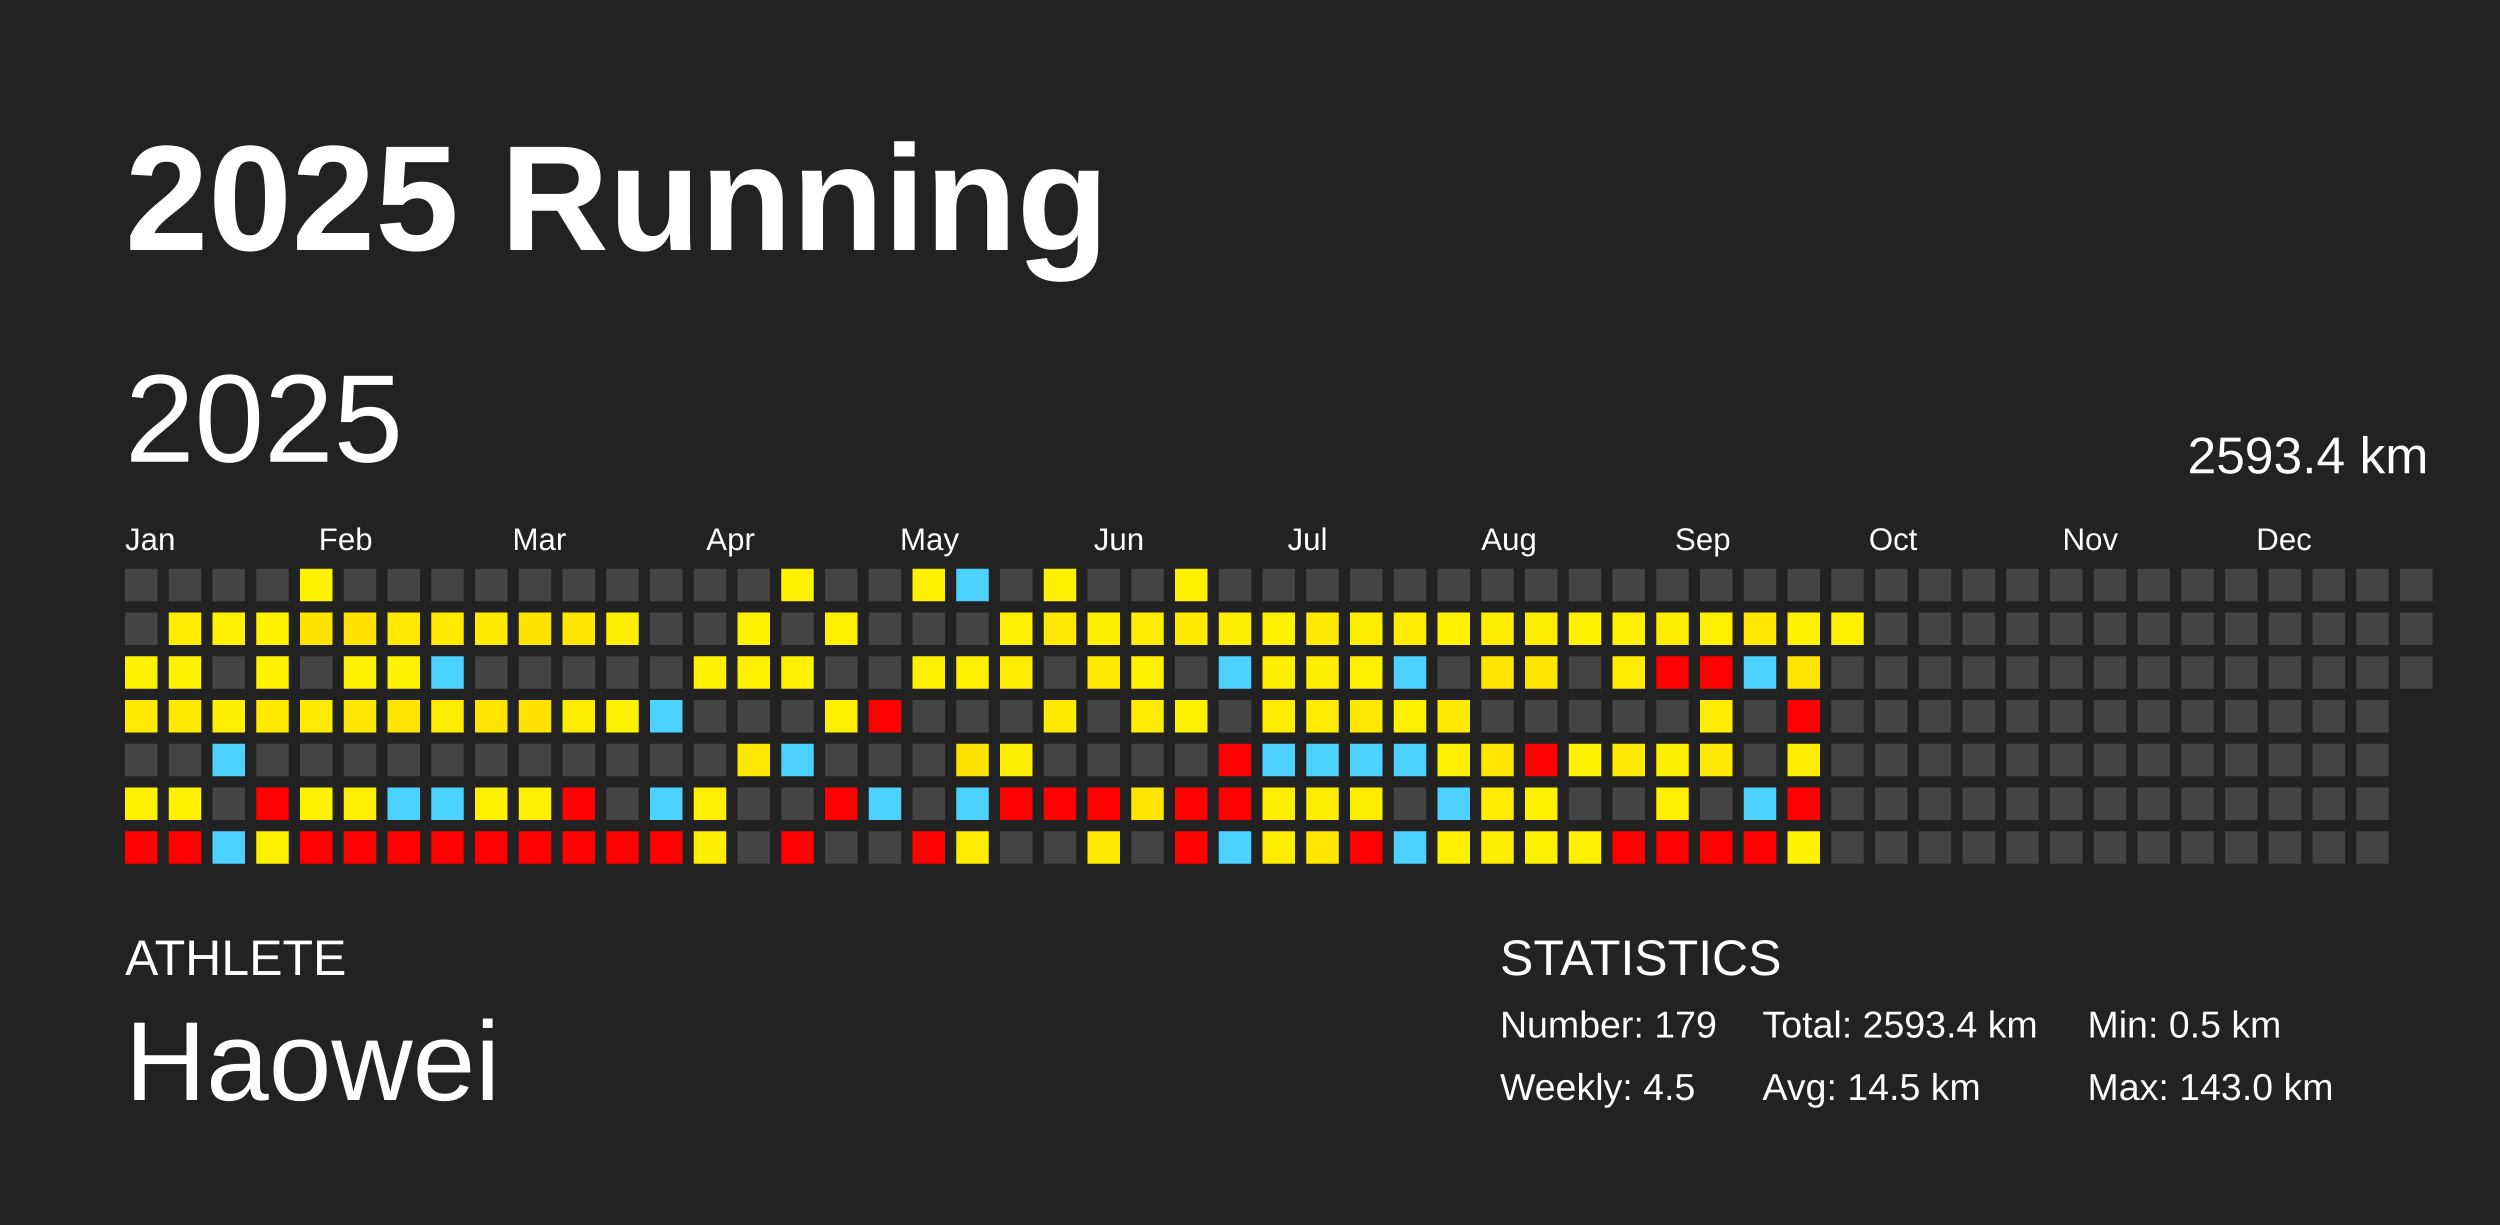
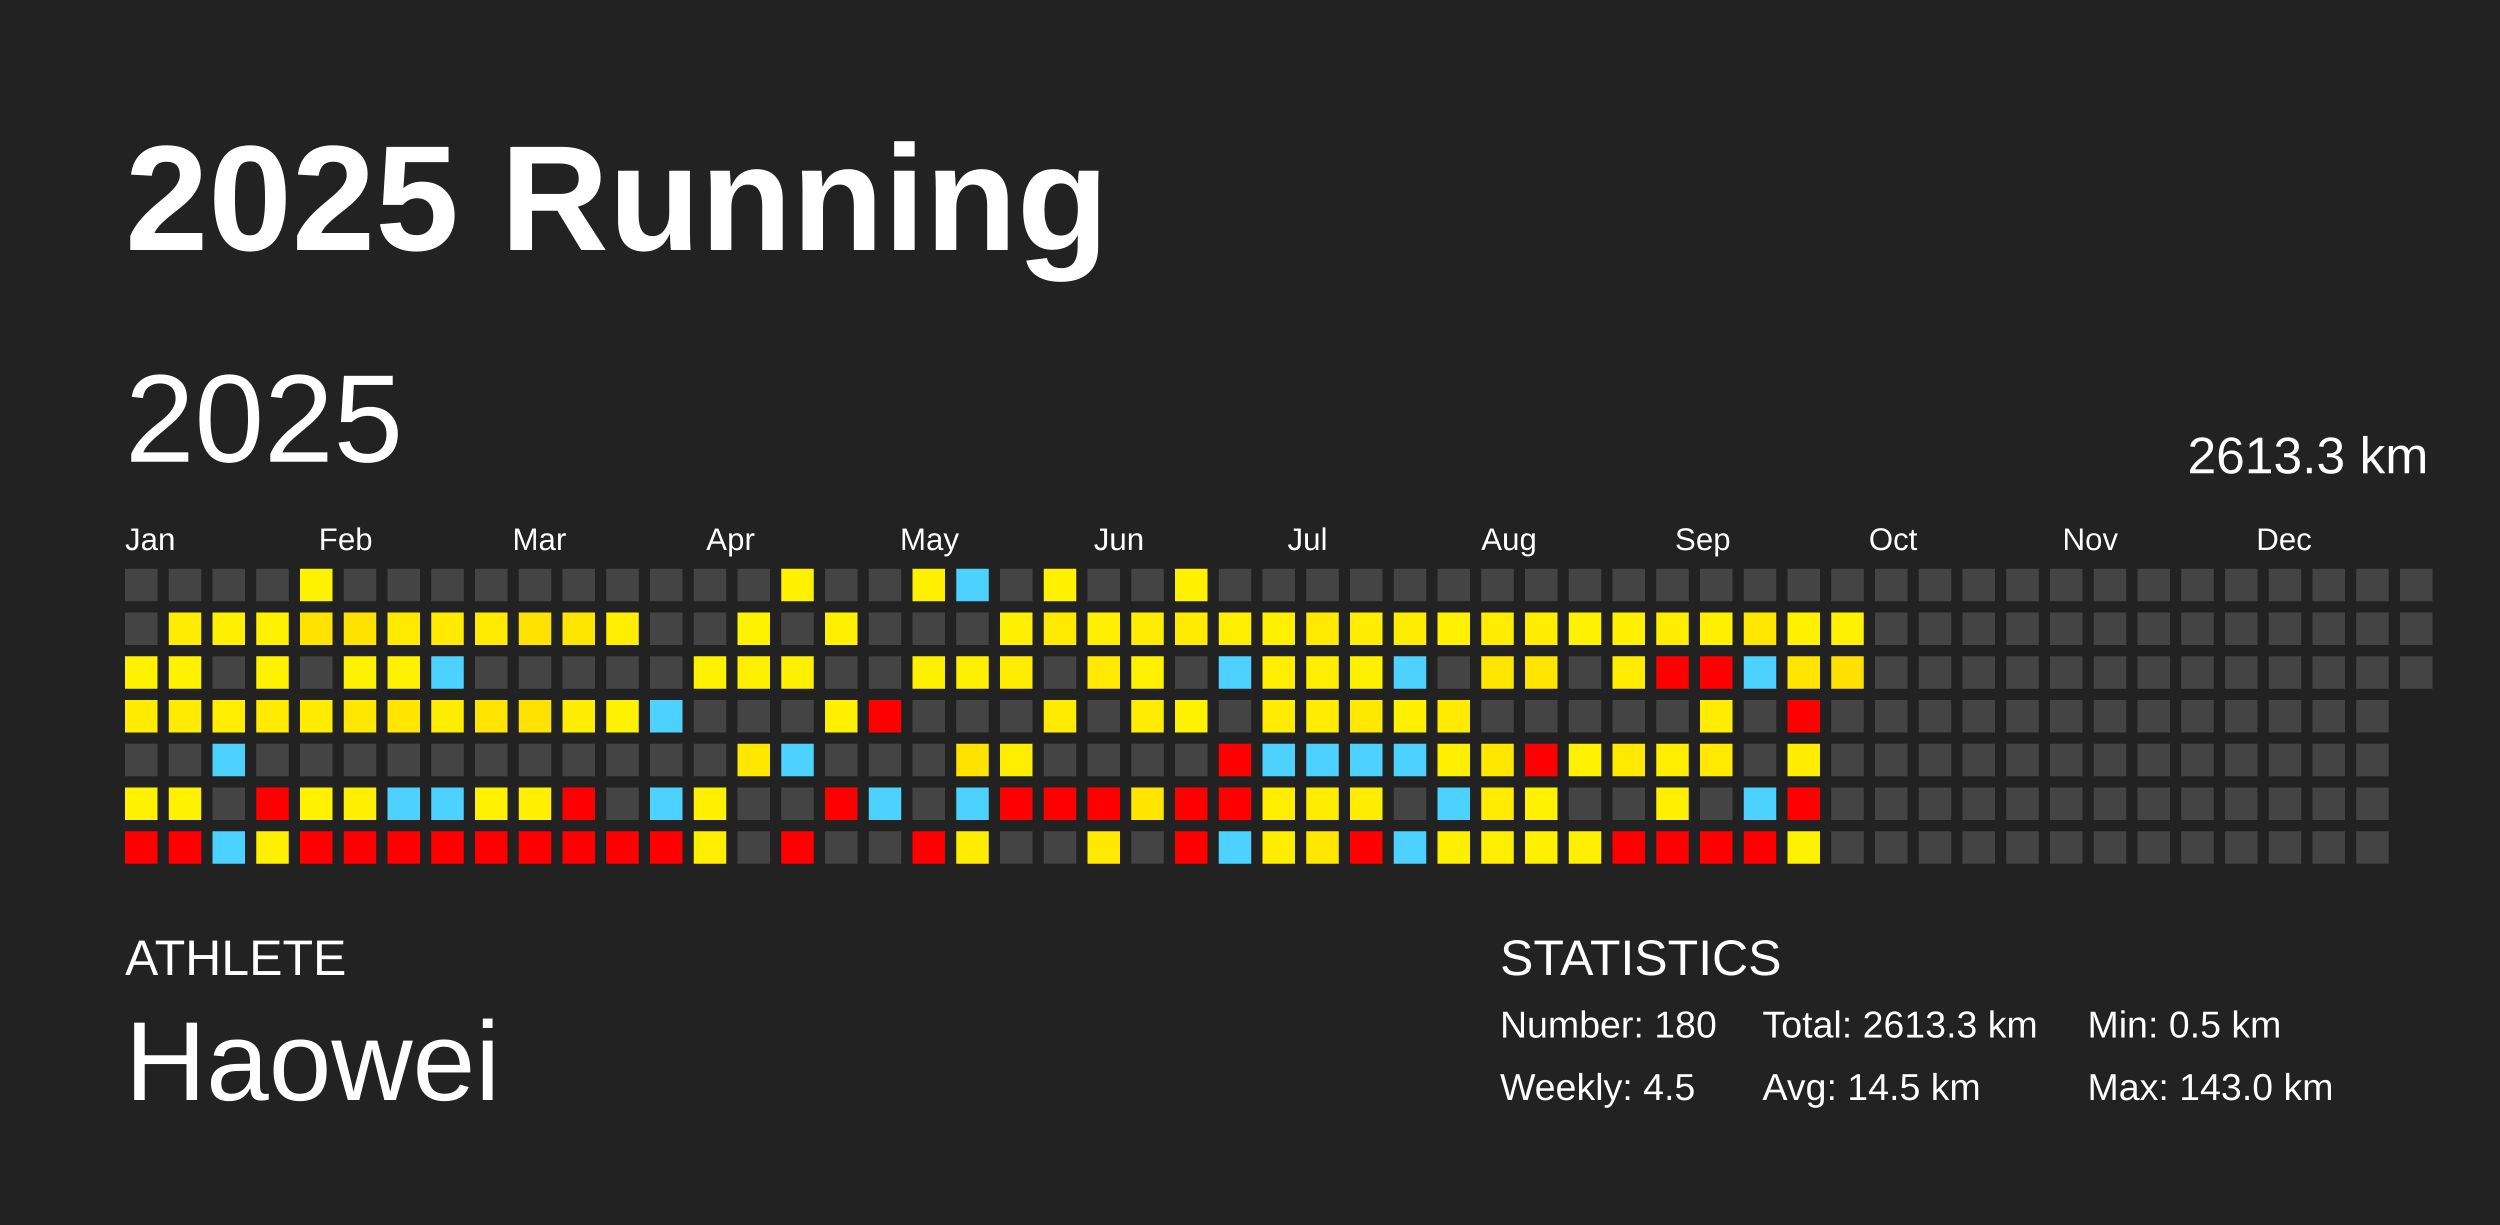
<svg xmlns="http://www.w3.org/2000/svg" baseProfile="full" height="98mm" version="1.1" viewBox="0,0,200,98" width="200mm">
  <defs />
  <rect fill="#222222" height="98" width="200" x="0" y="0" />
  <text fill="#FFFFFF" style="font-size:12px; font-family:Arial; font-weight:bold;" x="10" y="20">2025 Running</text>
  <text fill="#FFFFFF" style="font-size:4px; font-family:Arial" x="10" y="78">ATHLETE</text>
  <text fill="#FFFFFF" style="font-size:9px; font-family:Arial" x="10" y="88">Haowei</text>
  <text fill="#FFFFFF" style="font-size:4px; font-family:Arial" x="120" y="78">STATISTICS</text>
-   <text fill="#FFFFFF" style="font-size:3px; font-family:Arial" x="120" y="83">Number: 179</text>
+   <text fill="#FFFFFF" style="font-size:3px; font-family:Arial" x="120" y="83">Number: 180</text>
  <text fill="#FFFFFF" style="font-size:3px; font-family:Arial" x="120" y="88">Weekly: 4.5</text>
-   <text fill="#FFFFFF" style="font-size:3px; font-family:Arial" x="141" y="83">Total: 2593.4 km</text>
+   <text fill="#FFFFFF" style="font-size:3px; font-family:Arial" x="141" y="83">Total: 2613.3 km</text>
  <text fill="#FFFFFF" style="font-size:3px; font-family:Arial" x="141" y="88">Avg: 14.5 km</text>
  <text fill="#FFFFFF" style="font-size:3px; font-family:Arial" x="167" y="83">Min: 0.5 km</text>
  <text fill="#FFFFFF" style="font-size:3px; font-family:Arial" x="167" y="88">Max: 143.0 km</text>
  <text dominant-baseline="hanging" fill="#FFFFFF" style="font-size:10.0px; font-family:Arial;" x="10" y="30">2025</text>
-   <text dominant-baseline="hanging" fill="#FFFFFF" style="font-size:4.125px; font-family:Arial;" x="175" y="35">2593.4 km</text>
+   <text dominant-baseline="hanging" fill="#FFFFFF" style="font-size:4.125px; font-family:Arial;" x="175" y="35">2613.3 km</text>
  <text fill="#FFFFFF" style="font-size:2.5px; font-family:Arial" x="10.0" y="44">Jan</text>
  <text fill="#FFFFFF" style="font-size:2.5px; font-family:Arial" x="25.5" y="44">Feb</text>
  <text fill="#FFFFFF" style="font-size:2.5px; font-family:Arial" x="41.0" y="44">Mar</text>
  <text fill="#FFFFFF" style="font-size:2.5px; font-family:Arial" x="56.5" y="44">Apr</text>
  <text fill="#FFFFFF" style="font-size:2.5px; font-family:Arial" x="72.0" y="44">May</text>
  <text fill="#FFFFFF" style="font-size:2.5px; font-family:Arial" x="87.5" y="44">Jun</text>
  <text fill="#FFFFFF" style="font-size:2.5px; font-family:Arial" x="103.0" y="44">Jul</text>
  <text fill="#FFFFFF" style="font-size:2.5px; font-family:Arial" x="118.5" y="44">Aug</text>
  <text fill="#FFFFFF" style="font-size:2.5px; font-family:Arial" x="134.0" y="44">Sep</text>
  <text fill="#FFFFFF" style="font-size:2.5px; font-family:Arial" x="149.5" y="44">Oct</text>
  <text fill="#FFFFFF" style="font-size:2.5px; font-family:Arial" x="165.0" y="44">Nov</text>
  <text fill="#FFFFFF" style="font-size:2.5px; font-family:Arial" x="180.5" y="44">Dec</text>
  <rect fill="#444444" height="2.6" width="2.6" x="10.0" y="45.5" />
  <rect fill="#444444" height="2.6" width="2.6" x="10.0" y="49.0" />
  <rect fill="#fff200" height="2.6" width="2.6" x="10.0" y="52.5" />
  <rect fill="#ffeb00" height="2.6" width="2.6" x="10.0" y="56.0" />
  <rect fill="#444444" height="2.6" width="2.6" x="10.0" y="59.5" />
  <rect fill="#fff100" height="2.6" width="2.6" x="10.0" y="63.0" />
  <rect fill="red" height="2.6" width="2.6" x="10.0" y="66.5" />
  <rect fill="#444444" height="2.6" width="2.6" x="13.5" y="45.5" />
  <rect fill="#ffec00" height="2.6" width="2.6" x="13.5" y="49.0" />
  <rect fill="#fff200" height="2.6" width="2.6" x="13.5" y="52.5" />
  <rect fill="#ffea00" height="2.6" width="2.6" x="13.5" y="56.0" />
  <rect fill="#444444" height="2.6" width="2.6" x="13.5" y="59.5" />
  <rect fill="#fff100" height="2.6" width="2.6" x="13.5" y="63.0" />
  <rect fill="red" height="2.6" width="2.6" x="13.5" y="66.5" />
  <rect fill="#444444" height="2.6" width="2.6" x="17.0" y="45.5" />
  <rect fill="#ffef00" height="2.6" width="2.6" x="17.0" y="49.0" />
  <rect fill="#444444" height="2.6" width="2.6" x="17.0" y="52.5" />
  <rect fill="#ffee00" height="2.6" width="2.6" x="17.0" y="56.0" />
  <rect fill="#4dd2ff" height="2.6" width="2.6" x="17.0" y="59.5" />
  <rect fill="#444444" height="2.6" width="2.6" x="17.0" y="63.0" />
  <rect fill="#4dd2ff" height="2.6" width="2.6" x="17.0" y="66.5" />
  <rect fill="#444444" height="2.6" width="2.6" x="20.5" y="45.5" />
  <rect fill="#fff100" height="2.6" width="2.6" x="20.5" y="49.0" />
  <rect fill="#fff200" height="2.6" width="2.6" x="20.5" y="52.5" />
  <rect fill="#ffea00" height="2.6" width="2.6" x="20.5" y="56.0" />
  <rect fill="#444444" height="2.6" width="2.6" x="20.5" y="59.5" />
  <rect fill="red" height="2.6" width="2.6" x="20.5" y="63.0" />
  <rect fill="#fff000" height="2.6" width="2.6" x="20.5" y="66.5" />
  <rect fill="#fff200" height="2.6" width="2.6" x="24.0" y="45.5" />
  <rect fill="#ffe300" height="2.6" width="2.6" x="24.0" y="49.0" />
  <rect fill="#444444" height="2.6" width="2.6" x="24.0" y="52.5" />
  <rect fill="#ffeb00" height="2.6" width="2.6" x="24.0" y="56.0" />
  <rect fill="#444444" height="2.6" width="2.6" x="24.0" y="59.5" />
  <rect fill="#fff100" height="2.6" width="2.6" x="24.0" y="63.0" />
  <rect fill="red" height="2.6" width="2.6" x="24.0" y="66.5" />
  <rect fill="#444444" height="2.6" width="2.6" x="27.5" y="45.5" />
  <rect fill="#ffe200" height="2.6" width="2.6" x="27.5" y="49.0" />
  <rect fill="#fff200" height="2.6" width="2.6" x="27.5" y="52.5" />
  <rect fill="#ffe700" height="2.6" width="2.6" x="27.5" y="56.0" />
  <rect fill="#444444" height="2.6" width="2.6" x="27.5" y="59.5" />
  <rect fill="#ffef00" height="2.6" width="2.6" x="27.5" y="63.0" />
  <rect fill="red" height="2.6" width="2.6" x="27.5" y="66.5" />
  <rect fill="#444444" height="2.6" width="2.6" x="31.0" y="45.5" />
  <rect fill="#ffe900" height="2.6" width="2.6" x="31.0" y="49.0" />
  <rect fill="#fff200" height="2.6" width="2.6" x="31.0" y="52.5" />
  <rect fill="#ffe500" height="2.6" width="2.6" x="31.0" y="56.0" />
  <rect fill="#444444" height="2.6" width="2.6" x="31.0" y="59.5" />
  <rect fill="#4dd2ff" height="2.6" width="2.6" x="31.0" y="63.0" />
  <rect fill="red" height="2.6" width="2.6" x="31.0" y="66.5" />
  <rect fill="#444444" height="2.6" width="2.6" x="34.5" y="45.5" />
  <rect fill="#ffea00" height="2.6" width="2.6" x="34.5" y="49.0" />
  <rect fill="#4dd2ff" height="2.6" width="2.6" x="34.5" y="52.5" />
  <rect fill="#ffed00" height="2.6" width="2.6" x="34.5" y="56.0" />
  <rect fill="#444444" height="2.6" width="2.6" x="34.5" y="59.5" />
  <rect fill="#4dd2ff" height="2.6" width="2.6" x="34.5" y="63.0" />
  <rect fill="red" height="2.6" width="2.6" x="34.5" y="66.5" />
  <rect fill="#444444" height="2.6" width="2.6" x="38.0" y="45.5" />
  <rect fill="#ffea00" height="2.6" width="2.6" x="38.0" y="49.0" />
  <rect fill="#444444" height="2.6" width="2.6" x="38.0" y="52.5" />
  <rect fill="#ffe400" height="2.6" width="2.6" x="38.0" y="56.0" />
  <rect fill="#444444" height="2.6" width="2.6" x="38.0" y="59.5" />
  <rect fill="#fff100" height="2.6" width="2.6" x="38.0" y="63.0" />
  <rect fill="red" height="2.6" width="2.6" x="38.0" y="66.5" />
  <rect fill="#444444" height="2.6" width="2.6" x="41.5" y="45.5" />
  <rect fill="#ffe300" height="2.6" width="2.6" x="41.5" y="49.0" />
  <rect fill="#444444" height="2.6" width="2.6" x="41.5" y="52.5" />
  <rect fill="#ffe200" height="2.6" width="2.6" x="41.5" y="56.0" />
  <rect fill="#444444" height="2.6" width="2.6" x="41.5" y="59.5" />
  <rect fill="#ffef00" height="2.6" width="2.6" x="41.5" y="63.0" />
  <rect fill="red" height="2.6" width="2.6" x="41.5" y="66.5" />
  <rect fill="#444444" height="2.6" width="2.6" x="45.0" y="45.5" />
  <rect fill="#ffe600" height="2.6" width="2.6" x="45.0" y="49.0" />
  <rect fill="#444444" height="2.6" width="2.6" x="45.0" y="52.5" />
  <rect fill="#ffed00" height="2.6" width="2.6" x="45.0" y="56.0" />
  <rect fill="#444444" height="2.6" width="2.6" x="45.0" y="59.5" />
  <rect fill="red" height="2.6" width="2.6" x="45.0" y="63.0" />
  <rect fill="red" height="2.6" width="2.6" x="45.0" y="66.5" />
  <rect fill="#444444" height="2.6" width="2.6" x="48.5" y="45.5" />
  <rect fill="#ffee00" height="2.6" width="2.6" x="48.5" y="49.0" />
  <rect fill="#444444" height="2.6" width="2.6" x="48.5" y="52.5" />
  <rect fill="#fff200" height="2.6" width="2.6" x="48.5" y="56.0" />
  <rect fill="#444444" height="2.6" width="2.6" x="48.5" y="59.5" />
  <rect fill="#444444" height="2.6" width="2.6" x="48.5" y="63.0" />
  <rect fill="red" height="2.6" width="2.6" x="48.5" y="66.5" />
  <rect fill="#444444" height="2.6" width="2.6" x="52.0" y="45.5" />
  <rect fill="#444444" height="2.6" width="2.6" x="52.0" y="49.0" />
  <rect fill="#444444" height="2.6" width="2.6" x="52.0" y="52.5" />
  <rect fill="#4dd2ff" height="2.6" width="2.6" x="52.0" y="56.0" />
  <rect fill="#444444" height="2.6" width="2.6" x="52.0" y="59.5" />
  <rect fill="#4dd2ff" height="2.6" width="2.6" x="52.0" y="63.0" />
  <rect fill="red" height="2.6" width="2.6" x="52.0" y="66.5" />
  <rect fill="#444444" height="2.6" width="2.6" x="55.5" y="45.5" />
  <rect fill="#444444" height="2.6" width="2.6" x="55.5" y="49.0" />
  <rect fill="#fff200" height="2.6" width="2.6" x="55.5" y="52.5" />
  <rect fill="#444444" height="2.6" width="2.6" x="55.5" y="56.0" />
  <rect fill="#444444" height="2.6" width="2.6" x="55.5" y="59.5" />
  <rect fill="#ffef00" height="2.6" width="2.6" x="55.5" y="63.0" />
  <rect fill="#ffee00" height="2.6" width="2.6" x="55.5" y="66.5" />
  <rect fill="#444444" height="2.6" width="2.6" x="59.0" y="45.5" />
  <rect fill="#fff200" height="2.6" width="2.6" x="59.0" y="49.0" />
  <rect fill="#fff000" height="2.6" width="2.6" x="59.0" y="52.5" />
  <rect fill="#444444" height="2.6" width="2.6" x="59.0" y="56.0" />
  <rect fill="#ffe800" height="2.6" width="2.6" x="59.0" y="59.5" />
  <rect fill="#444444" height="2.6" width="2.6" x="59.0" y="63.0" />
  <rect fill="#444444" height="2.6" width="2.6" x="59.0" y="66.5" />
  <rect fill="#fff100" height="2.6" width="2.6" x="62.5" y="45.5" />
  <rect fill="#444444" height="2.6" width="2.6" x="62.5" y="49.0" />
  <rect fill="#ffef00" height="2.6" width="2.6" x="62.5" y="52.5" />
  <rect fill="#444444" height="2.6" width="2.6" x="62.5" y="56.0" />
  <rect fill="#4dd2ff" height="2.6" width="2.6" x="62.5" y="59.5" />
  <rect fill="#444444" height="2.6" width="2.6" x="62.5" y="63.0" />
  <rect fill="red" height="2.6" width="2.6" x="62.5" y="66.5" />
  <rect fill="#444444" height="2.6" width="2.6" x="66.0" y="45.5" />
  <rect fill="#fff000" height="2.6" width="2.6" x="66.0" y="49.0" />
  <rect fill="#444444" height="2.6" width="2.6" x="66.0" y="52.5" />
  <rect fill="#fff000" height="2.6" width="2.6" x="66.0" y="56.0" />
  <rect fill="#444444" height="2.6" width="2.6" x="66.0" y="59.5" />
  <rect fill="red" height="2.6" width="2.6" x="66.0" y="63.0" />
  <rect fill="#444444" height="2.6" width="2.6" x="66.0" y="66.5" />
  <rect fill="#444444" height="2.6" width="2.6" x="69.5" y="45.5" />
  <rect fill="#444444" height="2.6" width="2.6" x="69.5" y="49.0" />
  <rect fill="#444444" height="2.6" width="2.6" x="69.5" y="52.5" />
  <rect fill="red" height="2.6" width="2.6" x="69.5" y="56.0" />
  <rect fill="#444444" height="2.6" width="2.6" x="69.5" y="59.5" />
  <rect fill="#4dd2ff" height="2.6" width="2.6" x="69.5" y="63.0" />
  <rect fill="#444444" height="2.6" width="2.6" x="69.5" y="66.5" />
  <rect fill="#fff000" height="2.6" width="2.6" x="73.0" y="45.5" />
  <rect fill="#444444" height="2.6" width="2.6" x="73.0" y="49.0" />
  <rect fill="#fff000" height="2.6" width="2.6" x="73.0" y="52.5" />
  <rect fill="#444444" height="2.6" width="2.6" x="73.0" y="56.0" />
  <rect fill="#444444" height="2.6" width="2.6" x="73.0" y="59.5" />
  <rect fill="#444444" height="2.6" width="2.6" x="73.0" y="63.0" />
  <rect fill="red" height="2.6" width="2.6" x="73.0" y="66.5" />
  <rect fill="#4dd2ff" height="2.6" width="2.6" x="76.5" y="45.5" />
  <rect fill="#444444" height="2.6" width="2.6" x="76.5" y="49.0" />
  <rect fill="#fff000" height="2.6" width="2.6" x="76.5" y="52.5" />
  <rect fill="#444444" height="2.6" width="2.6" x="76.5" y="56.0" />
  <rect fill="#ffe300" height="2.6" width="2.6" x="76.5" y="59.5" />
  <rect fill="#4dd2ff" height="2.6" width="2.6" x="76.5" y="63.0" />
  <rect fill="#ffec00" height="2.6" width="2.6" x="76.5" y="66.5" />
  <rect fill="#444444" height="2.6" width="2.6" x="80.0" y="45.5" />
  <rect fill="#ffef00" height="2.6" width="2.6" x="80.0" y="49.0" />
  <rect fill="#ffed00" height="2.6" width="2.6" x="80.0" y="52.5" />
  <rect fill="#444444" height="2.6" width="2.6" x="80.0" y="56.0" />
  <rect fill="#ffee00" height="2.6" width="2.6" x="80.0" y="59.5" />
  <rect fill="red" height="2.6" width="2.6" x="80.0" y="63.0" />
  <rect fill="#444444" height="2.6" width="2.6" x="80.0" y="66.5" />
  <rect fill="#fff100" height="2.6" width="2.6" x="83.5" y="45.5" />
  <rect fill="#ffe900" height="2.6" width="2.6" x="83.5" y="49.0" />
  <rect fill="#444444" height="2.6" width="2.6" x="83.5" y="52.5" />
  <rect fill="#ffea00" height="2.6" width="2.6" x="83.5" y="56.0" />
  <rect fill="#444444" height="2.6" width="2.6" x="83.5" y="59.5" />
  <rect fill="red" height="2.6" width="2.6" x="83.5" y="63.0" />
  <rect fill="#444444" height="2.6" width="2.6" x="83.5" y="66.5" />
  <rect fill="#444444" height="2.6" width="2.6" x="87.0" y="45.5" />
  <rect fill="#ffee00" height="2.6" width="2.6" x="87.0" y="49.0" />
  <rect fill="#ffe900" height="2.6" width="2.6" x="87.0" y="52.5" />
  <rect fill="#444444" height="2.6" width="2.6" x="87.0" y="56.0" />
  <rect fill="#444444" height="2.6" width="2.6" x="87.0" y="59.5" />
  <rect fill="red" height="2.6" width="2.6" x="87.0" y="63.0" />
  <rect fill="#ffe900" height="2.6" width="2.6" x="87.0" y="66.5" />
  <rect fill="#444444" height="2.6" width="2.6" x="90.5" y="45.5" />
  <rect fill="#ffec00" height="2.6" width="2.6" x="90.5" y="49.0" />
  <rect fill="#fff100" height="2.6" width="2.6" x="90.5" y="52.5" />
  <rect fill="#ffec00" height="2.6" width="2.6" x="90.5" y="56.0" />
  <rect fill="#444444" height="2.6" width="2.6" x="90.5" y="59.5" />
  <rect fill="#ffe600" height="2.6" width="2.6" x="90.5" y="63.0" />
  <rect fill="#444444" height="2.6" width="2.6" x="90.5" y="66.5" />
  <rect fill="#fff100" height="2.6" width="2.6" x="94.0" y="45.5" />
  <rect fill="#ffea00" height="2.6" width="2.6" x="94.0" y="49.0" />
  <rect fill="#444444" height="2.6" width="2.6" x="94.0" y="52.5" />
  <rect fill="#fff200" height="2.6" width="2.6" x="94.0" y="56.0" />
  <rect fill="#444444" height="2.6" width="2.6" x="94.0" y="59.5" />
  <rect fill="red" height="2.6" width="2.6" x="94.0" y="63.0" />
  <rect fill="red" height="2.6" width="2.6" x="94.0" y="66.5" />
  <rect fill="#444444" height="2.6" width="2.6" x="97.5" y="45.5" />
  <rect fill="#ffee00" height="2.6" width="2.6" x="97.5" y="49.0" />
  <rect fill="#4dd2ff" height="2.6" width="2.6" x="97.5" y="52.5" />
  <rect fill="#444444" height="2.6" width="2.6" x="97.5" y="56.0" />
  <rect fill="red" height="2.6" width="2.6" x="97.5" y="59.5" />
  <rect fill="red" height="2.6" width="2.6" x="97.5" y="63.0" />
  <rect fill="#4dd2ff" height="2.6" width="2.6" x="97.5" y="66.5" />
  <rect fill="#444444" height="2.6" width="2.6" x="101.0" y="45.5" />
  <rect fill="#fff000" height="2.6" width="2.6" x="101.0" y="49.0" />
  <rect fill="#ffee00" height="2.6" width="2.6" x="101.0" y="52.5" />
  <rect fill="#ffec00" height="2.6" width="2.6" x="101.0" y="56.0" />
  <rect fill="#4dd2ff" height="2.6" width="2.6" x="101.0" y="59.5" />
  <rect fill="#ffee00" height="2.6" width="2.6" x="101.0" y="63.0" />
  <rect fill="#ffed00" height="2.6" width="2.6" x="101.0" y="66.5" />
  <rect fill="#444444" height="2.6" width="2.6" x="104.5" y="45.5" />
  <rect fill="#ffe900" height="2.6" width="2.6" x="104.5" y="49.0" />
  <rect fill="#ffee00" height="2.6" width="2.6" x="104.5" y="52.5" />
  <rect fill="#ffec00" height="2.6" width="2.6" x="104.5" y="56.0" />
  <rect fill="#4dd2ff" height="2.6" width="2.6" x="104.5" y="59.5" />
  <rect fill="#ffed00" height="2.6" width="2.6" x="104.5" y="63.0" />
  <rect fill="#ffe700" height="2.6" width="2.6" x="104.5" y="66.5" />
  <rect fill="#444444" height="2.6" width="2.6" x="108.0" y="45.5" />
  <rect fill="#ffed00" height="2.6" width="2.6" x="108.0" y="49.0" />
  <rect fill="#fff000" height="2.6" width="2.6" x="108.0" y="52.5" />
  <rect fill="#ffe800" height="2.6" width="2.6" x="108.0" y="56.0" />
  <rect fill="#4dd2ff" height="2.6" width="2.6" x="108.0" y="59.5" />
  <rect fill="#ffed00" height="2.6" width="2.6" x="108.0" y="63.0" />
  <rect fill="red" height="2.6" width="2.6" x="108.0" y="66.5" />
  <rect fill="#444444" height="2.6" width="2.6" x="111.5" y="45.5" />
  <rect fill="#ffec00" height="2.6" width="2.6" x="111.5" y="49.0" />
  <rect fill="#4dd2ff" height="2.6" width="2.6" x="111.5" y="52.5" />
  <rect fill="#fff000" height="2.6" width="2.6" x="111.5" y="56.0" />
  <rect fill="#4dd2ff" height="2.6" width="2.6" x="111.5" y="59.5" />
  <rect fill="#444444" height="2.6" width="2.6" x="111.5" y="63.0" />
  <rect fill="#4dd2ff" height="2.6" width="2.6" x="111.5" y="66.5" />
  <rect fill="#444444" height="2.6" width="2.6" x="115.0" y="45.5" />
  <rect fill="#fff100" height="2.6" width="2.6" x="115.0" y="49.0" />
  <rect fill="#444444" height="2.6" width="2.6" x="115.0" y="52.5" />
  <rect fill="#ffea00" height="2.6" width="2.6" x="115.0" y="56.0" />
  <rect fill="#ffef00" height="2.6" width="2.6" x="115.0" y="59.5" />
  <rect fill="#4dd2ff" height="2.6" width="2.6" x="115.0" y="63.0" />
  <rect fill="#ffef00" height="2.6" width="2.6" x="115.0" y="66.5" />
  <rect fill="#444444" height="2.6" width="2.6" x="118.5" y="45.5" />
  <rect fill="#ffed00" height="2.6" width="2.6" x="118.5" y="49.0" />
  <rect fill="#ffe500" height="2.6" width="2.6" x="118.5" y="52.5" />
  <rect fill="#444444" height="2.6" width="2.6" x="118.5" y="56.0" />
  <rect fill="#ffe700" height="2.6" width="2.6" x="118.5" y="59.5" />
  <rect fill="#ffec00" height="2.6" width="2.6" x="118.5" y="63.0" />
  <rect fill="#ffee00" height="2.6" width="2.6" x="118.5" y="66.5" />
  <rect fill="#444444" height="2.6" width="2.6" x="122.0" y="45.5" />
  <rect fill="#ffed00" height="2.6" width="2.6" x="122.0" y="49.0" />
  <rect fill="#ffe500" height="2.6" width="2.6" x="122.0" y="52.5" />
  <rect fill="#444444" height="2.6" width="2.6" x="122.0" y="56.0" />
  <rect fill="red" height="2.6" width="2.6" x="122.0" y="59.5" />
  <rect fill="#fff100" height="2.6" width="2.6" x="122.0" y="63.0" />
  <rect fill="#fff000" height="2.6" width="2.6" x="122.0" y="66.5" />
  <rect fill="#444444" height="2.6" width="2.6" x="125.5" y="45.5" />
  <rect fill="#fff200" height="2.6" width="2.6" x="125.5" y="49.0" />
  <rect fill="#444444" height="2.6" width="2.6" x="125.5" y="52.5" />
  <rect fill="#444444" height="2.6" width="2.6" x="125.5" y="56.0" />
  <rect fill="#fff200" height="2.6" width="2.6" x="125.5" y="59.5" />
  <rect fill="#444444" height="2.6" width="2.6" x="125.5" y="63.0" />
  <rect fill="#ffef00" height="2.6" width="2.6" x="125.5" y="66.5" />
  <rect fill="#444444" height="2.6" width="2.6" x="129.0" y="45.5" />
  <rect fill="#ffef00" height="2.6" width="2.6" x="129.0" y="49.0" />
  <rect fill="#ffec00" height="2.6" width="2.6" x="129.0" y="52.5" />
  <rect fill="#444444" height="2.6" width="2.6" x="129.0" y="56.0" />
  <rect fill="#ffe900" height="2.6" width="2.6" x="129.0" y="59.5" />
  <rect fill="#444444" height="2.6" width="2.6" x="129.0" y="63.0" />
  <rect fill="red" height="2.6" width="2.6" x="129.0" y="66.5" />
  <rect fill="#444444" height="2.6" width="2.6" x="132.5" y="45.5" />
  <rect fill="#ffed00" height="2.6" width="2.6" x="132.5" y="49.0" />
  <rect fill="red" height="2.6" width="2.6" x="132.5" y="52.5" />
  <rect fill="#444444" height="2.6" width="2.6" x="132.5" y="56.0" />
  <rect fill="#ffee00" height="2.6" width="2.6" x="132.5" y="59.5" />
  <rect fill="#ffef00" height="2.6" width="2.6" x="132.5" y="63.0" />
  <rect fill="red" height="2.6" width="2.6" x="132.5" y="66.5" />
  <rect fill="#444444" height="2.6" width="2.6" x="136.0" y="45.5" />
  <rect fill="#fff000" height="2.6" width="2.6" x="136.0" y="49.0" />
  <rect fill="red" height="2.6" width="2.6" x="136.0" y="52.5" />
  <rect fill="#ffec00" height="2.6" width="2.6" x="136.0" y="56.0" />
  <rect fill="#ffe900" height="2.6" width="2.6" x="136.0" y="59.5" />
  <rect fill="#444444" height="2.6" width="2.6" x="136.0" y="63.0" />
  <rect fill="red" height="2.6" width="2.6" x="136.0" y="66.5" />
  <rect fill="#444444" height="2.6" width="2.6" x="139.5" y="45.5" />
  <rect fill="#ffe700" height="2.6" width="2.6" x="139.5" y="49.0" />
  <rect fill="#4dd2ff" height="2.6" width="2.6" x="139.5" y="52.5" />
  <rect fill="#444444" height="2.6" width="2.6" x="139.5" y="56.0" />
  <rect fill="#444444" height="2.6" width="2.6" x="139.5" y="59.5" />
  <rect fill="#4dd2ff" height="2.6" width="2.6" x="139.5" y="63.0" />
  <rect fill="red" height="2.6" width="2.6" x="139.5" y="66.5" />
  <rect fill="#444444" height="2.6" width="2.6" x="143.0" y="45.5" />
  <rect fill="#fff100" height="2.6" width="2.6" x="143.0" y="49.0" />
  <rect fill="#ffe500" height="2.6" width="2.6" x="143.0" y="52.5" />
  <rect fill="red" height="2.6" width="2.6" x="143.0" y="56.0" />
  <rect fill="#ffed00" height="2.6" width="2.6" x="143.0" y="59.5" />
  <rect fill="red" height="2.6" width="2.6" x="143.0" y="63.0" />
  <rect fill="#fff200" height="2.6" width="2.6" x="143.0" y="66.5" />
  <rect fill="#444444" height="2.6" width="2.6" x="146.5" y="45.5" />
  <rect fill="#fff100" height="2.6" width="2.6" x="146.5" y="49.0" />
-   <rect fill="#444444" height="2.6" width="2.6" x="146.5" y="52.5" />
+   <rect fill="#ffe000" height="2.6" width="2.6" x="146.5" y="52.5" />
  <rect fill="#444444" height="2.6" width="2.6" x="146.5" y="56.0" />
  <rect fill="#444444" height="2.6" width="2.6" x="146.5" y="59.5" />
  <rect fill="#444444" height="2.6" width="2.6" x="146.5" y="63.0" />
  <rect fill="#444444" height="2.6" width="2.6" x="146.5" y="66.5" />
  <rect fill="#444444" height="2.6" width="2.6" x="150.0" y="45.5" />
  <rect fill="#444444" height="2.6" width="2.6" x="150.0" y="49.0" />
  <rect fill="#444444" height="2.6" width="2.6" x="150.0" y="52.5" />
  <rect fill="#444444" height="2.6" width="2.6" x="150.0" y="56.0" />
  <rect fill="#444444" height="2.6" width="2.6" x="150.0" y="59.5" />
  <rect fill="#444444" height="2.6" width="2.6" x="150.0" y="63.0" />
  <rect fill="#444444" height="2.6" width="2.6" x="150.0" y="66.5" />
  <rect fill="#444444" height="2.6" width="2.6" x="153.5" y="45.5" />
  <rect fill="#444444" height="2.6" width="2.6" x="153.5" y="49.0" />
  <rect fill="#444444" height="2.6" width="2.6" x="153.5" y="52.5" />
  <rect fill="#444444" height="2.6" width="2.6" x="153.5" y="56.0" />
  <rect fill="#444444" height="2.6" width="2.6" x="153.5" y="59.5" />
  <rect fill="#444444" height="2.6" width="2.6" x="153.5" y="63.0" />
  <rect fill="#444444" height="2.6" width="2.6" x="153.5" y="66.5" />
  <rect fill="#444444" height="2.6" width="2.6" x="157.0" y="45.5" />
  <rect fill="#444444" height="2.6" width="2.6" x="157.0" y="49.0" />
  <rect fill="#444444" height="2.6" width="2.6" x="157.0" y="52.5" />
  <rect fill="#444444" height="2.6" width="2.6" x="157.0" y="56.0" />
  <rect fill="#444444" height="2.6" width="2.6" x="157.0" y="59.5" />
  <rect fill="#444444" height="2.6" width="2.6" x="157.0" y="63.0" />
  <rect fill="#444444" height="2.6" width="2.6" x="157.0" y="66.5" />
  <rect fill="#444444" height="2.6" width="2.6" x="160.5" y="45.5" />
  <rect fill="#444444" height="2.6" width="2.6" x="160.5" y="49.0" />
  <rect fill="#444444" height="2.6" width="2.6" x="160.5" y="52.5" />
  <rect fill="#444444" height="2.6" width="2.6" x="160.5" y="56.0" />
  <rect fill="#444444" height="2.6" width="2.6" x="160.5" y="59.5" />
  <rect fill="#444444" height="2.6" width="2.6" x="160.5" y="63.0" />
  <rect fill="#444444" height="2.6" width="2.6" x="160.5" y="66.5" />
  <rect fill="#444444" height="2.6" width="2.6" x="164.0" y="45.5" />
  <rect fill="#444444" height="2.6" width="2.6" x="164.0" y="49.0" />
  <rect fill="#444444" height="2.6" width="2.6" x="164.0" y="52.5" />
  <rect fill="#444444" height="2.6" width="2.6" x="164.0" y="56.0" />
  <rect fill="#444444" height="2.6" width="2.6" x="164.0" y="59.5" />
  <rect fill="#444444" height="2.6" width="2.6" x="164.0" y="63.0" />
  <rect fill="#444444" height="2.6" width="2.6" x="164.0" y="66.5" />
  <rect fill="#444444" height="2.6" width="2.6" x="167.5" y="45.5" />
  <rect fill="#444444" height="2.6" width="2.6" x="167.5" y="49.0" />
  <rect fill="#444444" height="2.6" width="2.6" x="167.5" y="52.5" />
  <rect fill="#444444" height="2.6" width="2.6" x="167.5" y="56.0" />
  <rect fill="#444444" height="2.6" width="2.6" x="167.5" y="59.5" />
  <rect fill="#444444" height="2.6" width="2.6" x="167.5" y="63.0" />
  <rect fill="#444444" height="2.6" width="2.6" x="167.5" y="66.5" />
  <rect fill="#444444" height="2.6" width="2.6" x="171.0" y="45.5" />
  <rect fill="#444444" height="2.6" width="2.6" x="171.0" y="49.0" />
  <rect fill="#444444" height="2.6" width="2.6" x="171.0" y="52.5" />
  <rect fill="#444444" height="2.6" width="2.6" x="171.0" y="56.0" />
  <rect fill="#444444" height="2.6" width="2.6" x="171.0" y="59.5" />
  <rect fill="#444444" height="2.6" width="2.6" x="171.0" y="63.0" />
  <rect fill="#444444" height="2.6" width="2.6" x="171.0" y="66.5" />
  <rect fill="#444444" height="2.6" width="2.6" x="174.5" y="45.5" />
  <rect fill="#444444" height="2.6" width="2.6" x="174.5" y="49.0" />
  <rect fill="#444444" height="2.6" width="2.6" x="174.5" y="52.5" />
  <rect fill="#444444" height="2.6" width="2.6" x="174.5" y="56.0" />
  <rect fill="#444444" height="2.6" width="2.6" x="174.5" y="59.5" />
  <rect fill="#444444" height="2.6" width="2.6" x="174.5" y="63.0" />
  <rect fill="#444444" height="2.6" width="2.6" x="174.5" y="66.5" />
  <rect fill="#444444" height="2.6" width="2.6" x="178.0" y="45.5" />
  <rect fill="#444444" height="2.6" width="2.6" x="178.0" y="49.0" />
  <rect fill="#444444" height="2.6" width="2.6" x="178.0" y="52.5" />
  <rect fill="#444444" height="2.6" width="2.6" x="178.0" y="56.0" />
  <rect fill="#444444" height="2.6" width="2.6" x="178.0" y="59.5" />
  <rect fill="#444444" height="2.6" width="2.6" x="178.0" y="63.0" />
  <rect fill="#444444" height="2.6" width="2.6" x="178.0" y="66.5" />
  <rect fill="#444444" height="2.6" width="2.6" x="181.5" y="45.5" />
  <rect fill="#444444" height="2.6" width="2.6" x="181.5" y="49.0" />
  <rect fill="#444444" height="2.6" width="2.6" x="181.5" y="52.5" />
  <rect fill="#444444" height="2.6" width="2.6" x="181.5" y="56.0" />
  <rect fill="#444444" height="2.6" width="2.6" x="181.5" y="59.5" />
  <rect fill="#444444" height="2.6" width="2.6" x="181.5" y="63.0" />
  <rect fill="#444444" height="2.6" width="2.6" x="181.5" y="66.5" />
  <rect fill="#444444" height="2.6" width="2.6" x="185.0" y="45.5" />
  <rect fill="#444444" height="2.6" width="2.6" x="185.0" y="49.0" />
  <rect fill="#444444" height="2.6" width="2.6" x="185.0" y="52.5" />
  <rect fill="#444444" height="2.6" width="2.6" x="185.0" y="56.0" />
  <rect fill="#444444" height="2.6" width="2.6" x="185.0" y="59.5" />
  <rect fill="#444444" height="2.6" width="2.6" x="185.0" y="63.0" />
  <rect fill="#444444" height="2.6" width="2.6" x="185.0" y="66.5" />
  <rect fill="#444444" height="2.6" width="2.6" x="188.5" y="45.5" />
  <rect fill="#444444" height="2.6" width="2.6" x="188.5" y="49.0" />
  <rect fill="#444444" height="2.6" width="2.6" x="188.5" y="52.5" />
  <rect fill="#444444" height="2.6" width="2.6" x="188.5" y="56.0" />
  <rect fill="#444444" height="2.6" width="2.6" x="188.5" y="59.5" />
  <rect fill="#444444" height="2.6" width="2.6" x="188.5" y="63.0" />
  <rect fill="#444444" height="2.6" width="2.6" x="188.5" y="66.5" />
  <rect fill="#444444" height="2.6" width="2.6" x="192.0" y="45.5" />
  <rect fill="#444444" height="2.6" width="2.6" x="192.0" y="49.0" />
  <rect fill="#444444" height="2.6" width="2.6" x="192.0" y="52.5" />
</svg>
